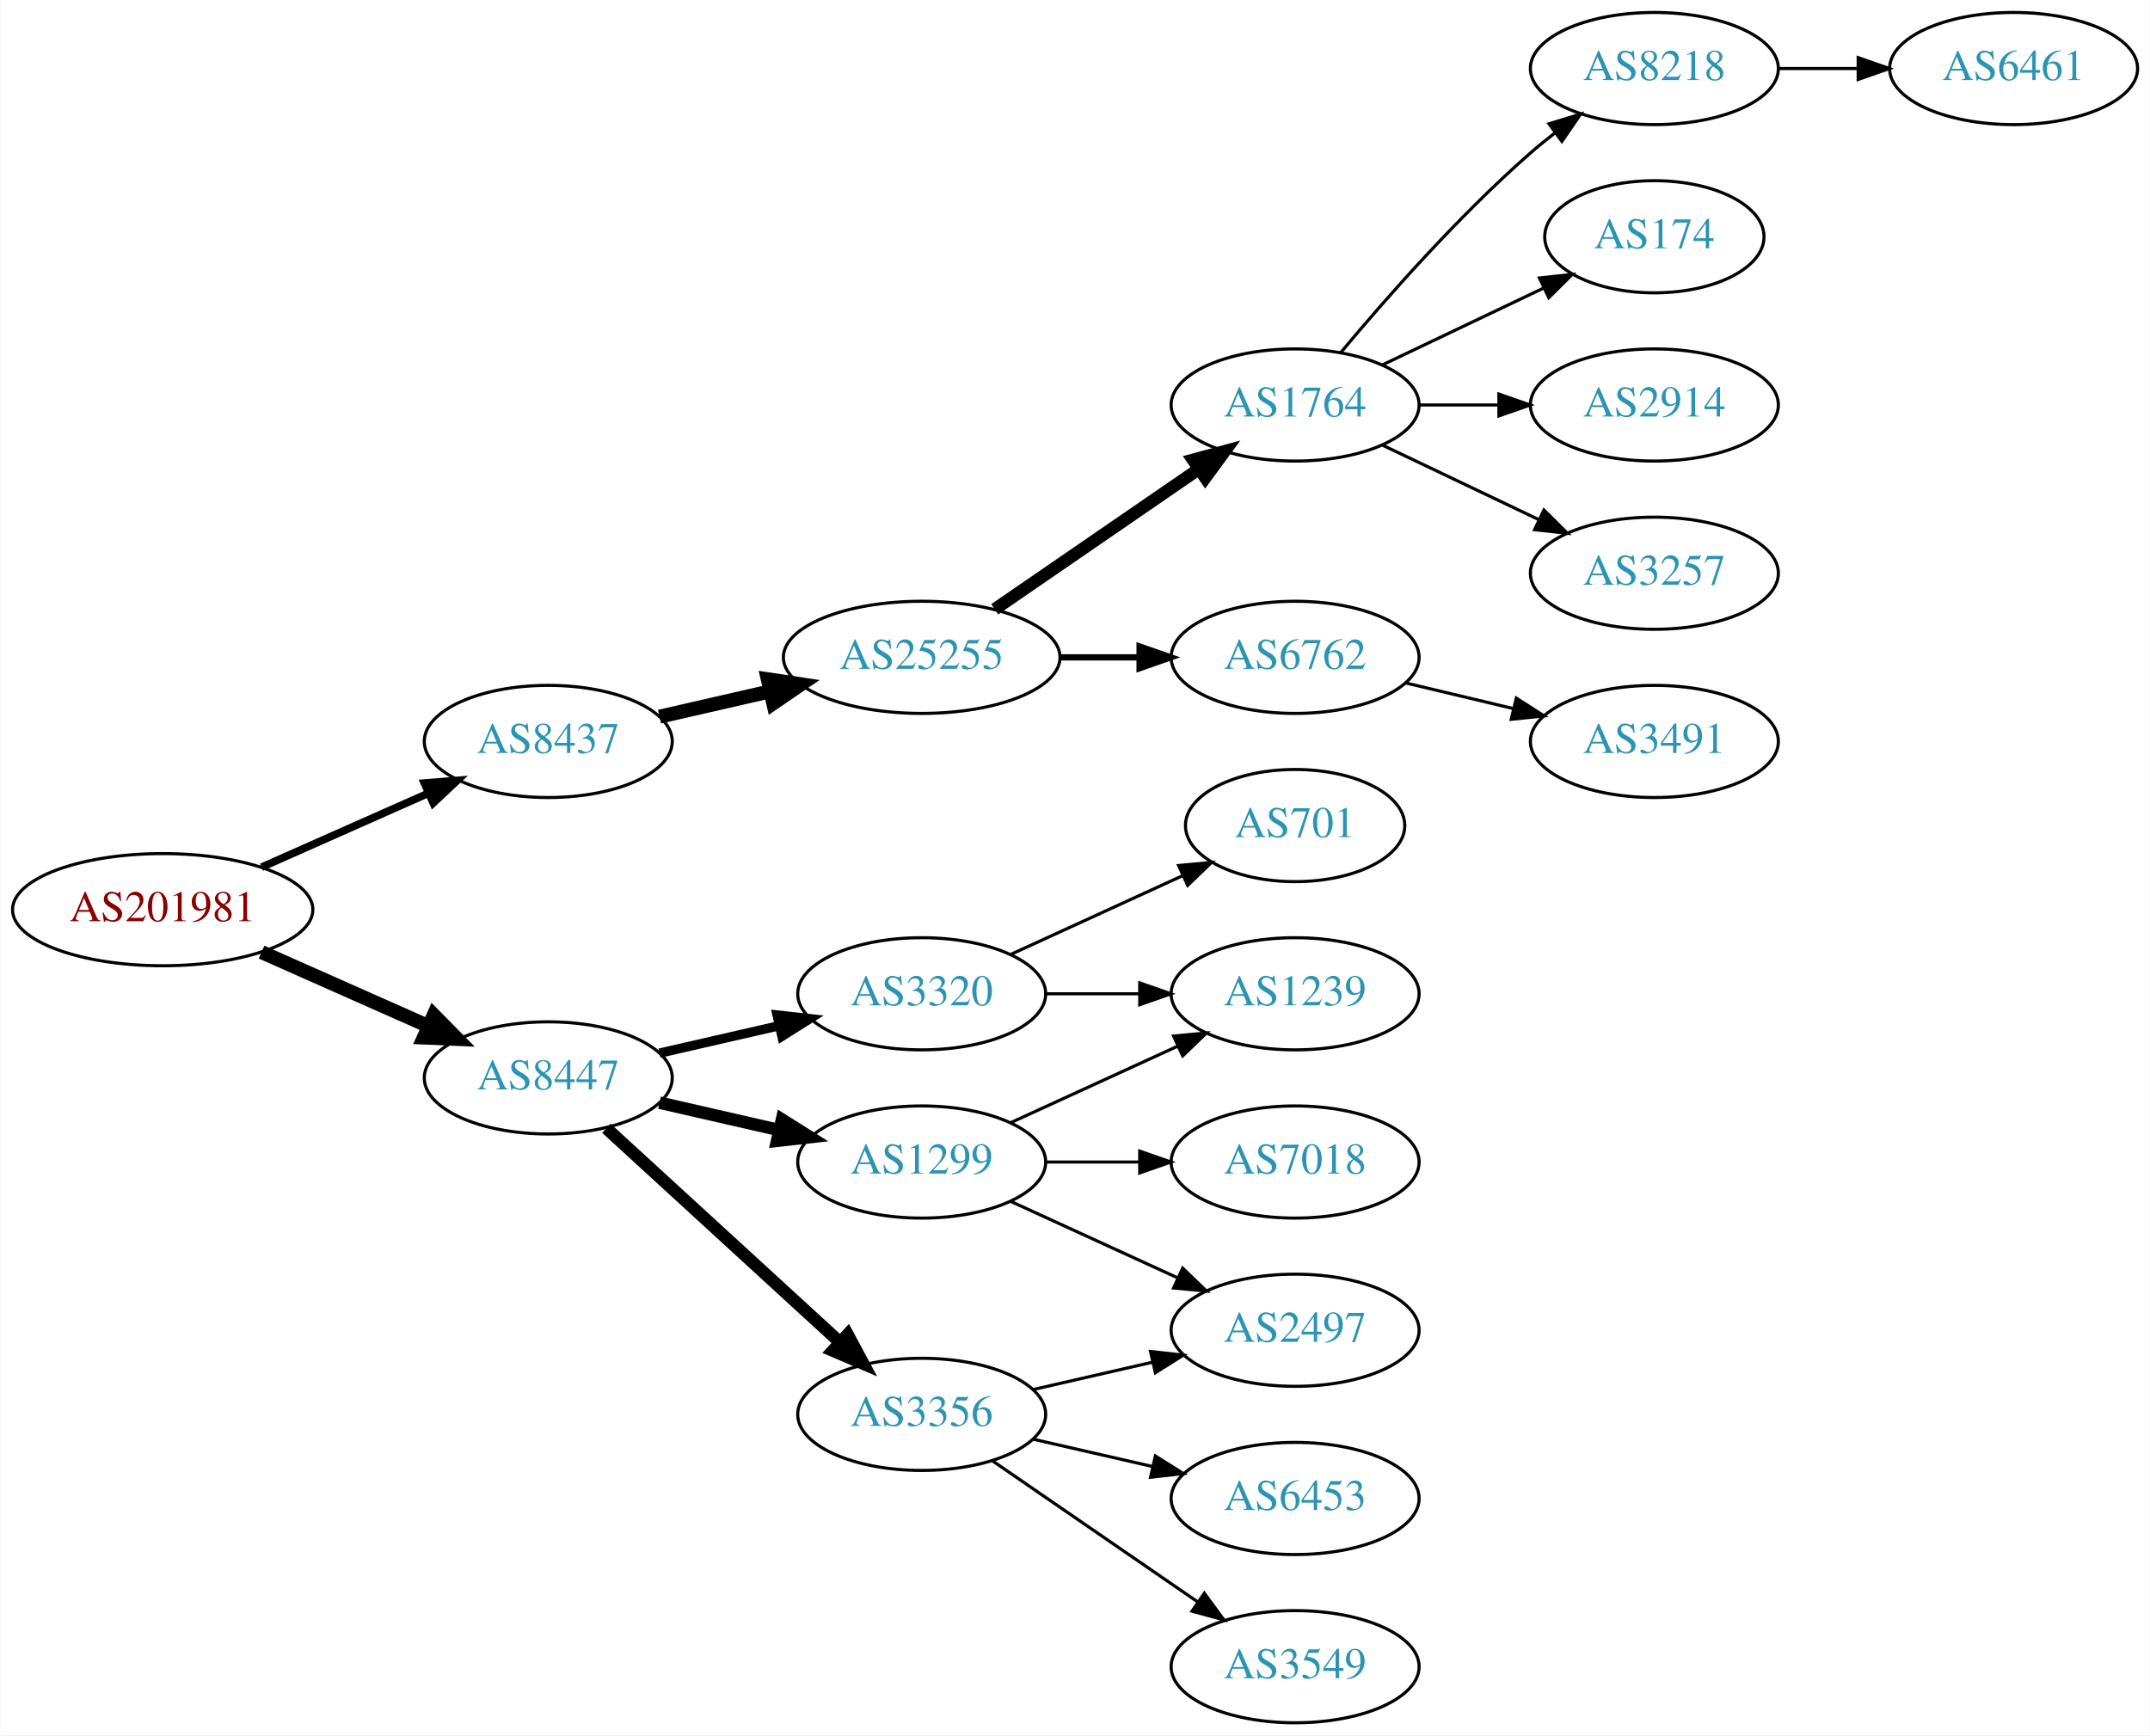
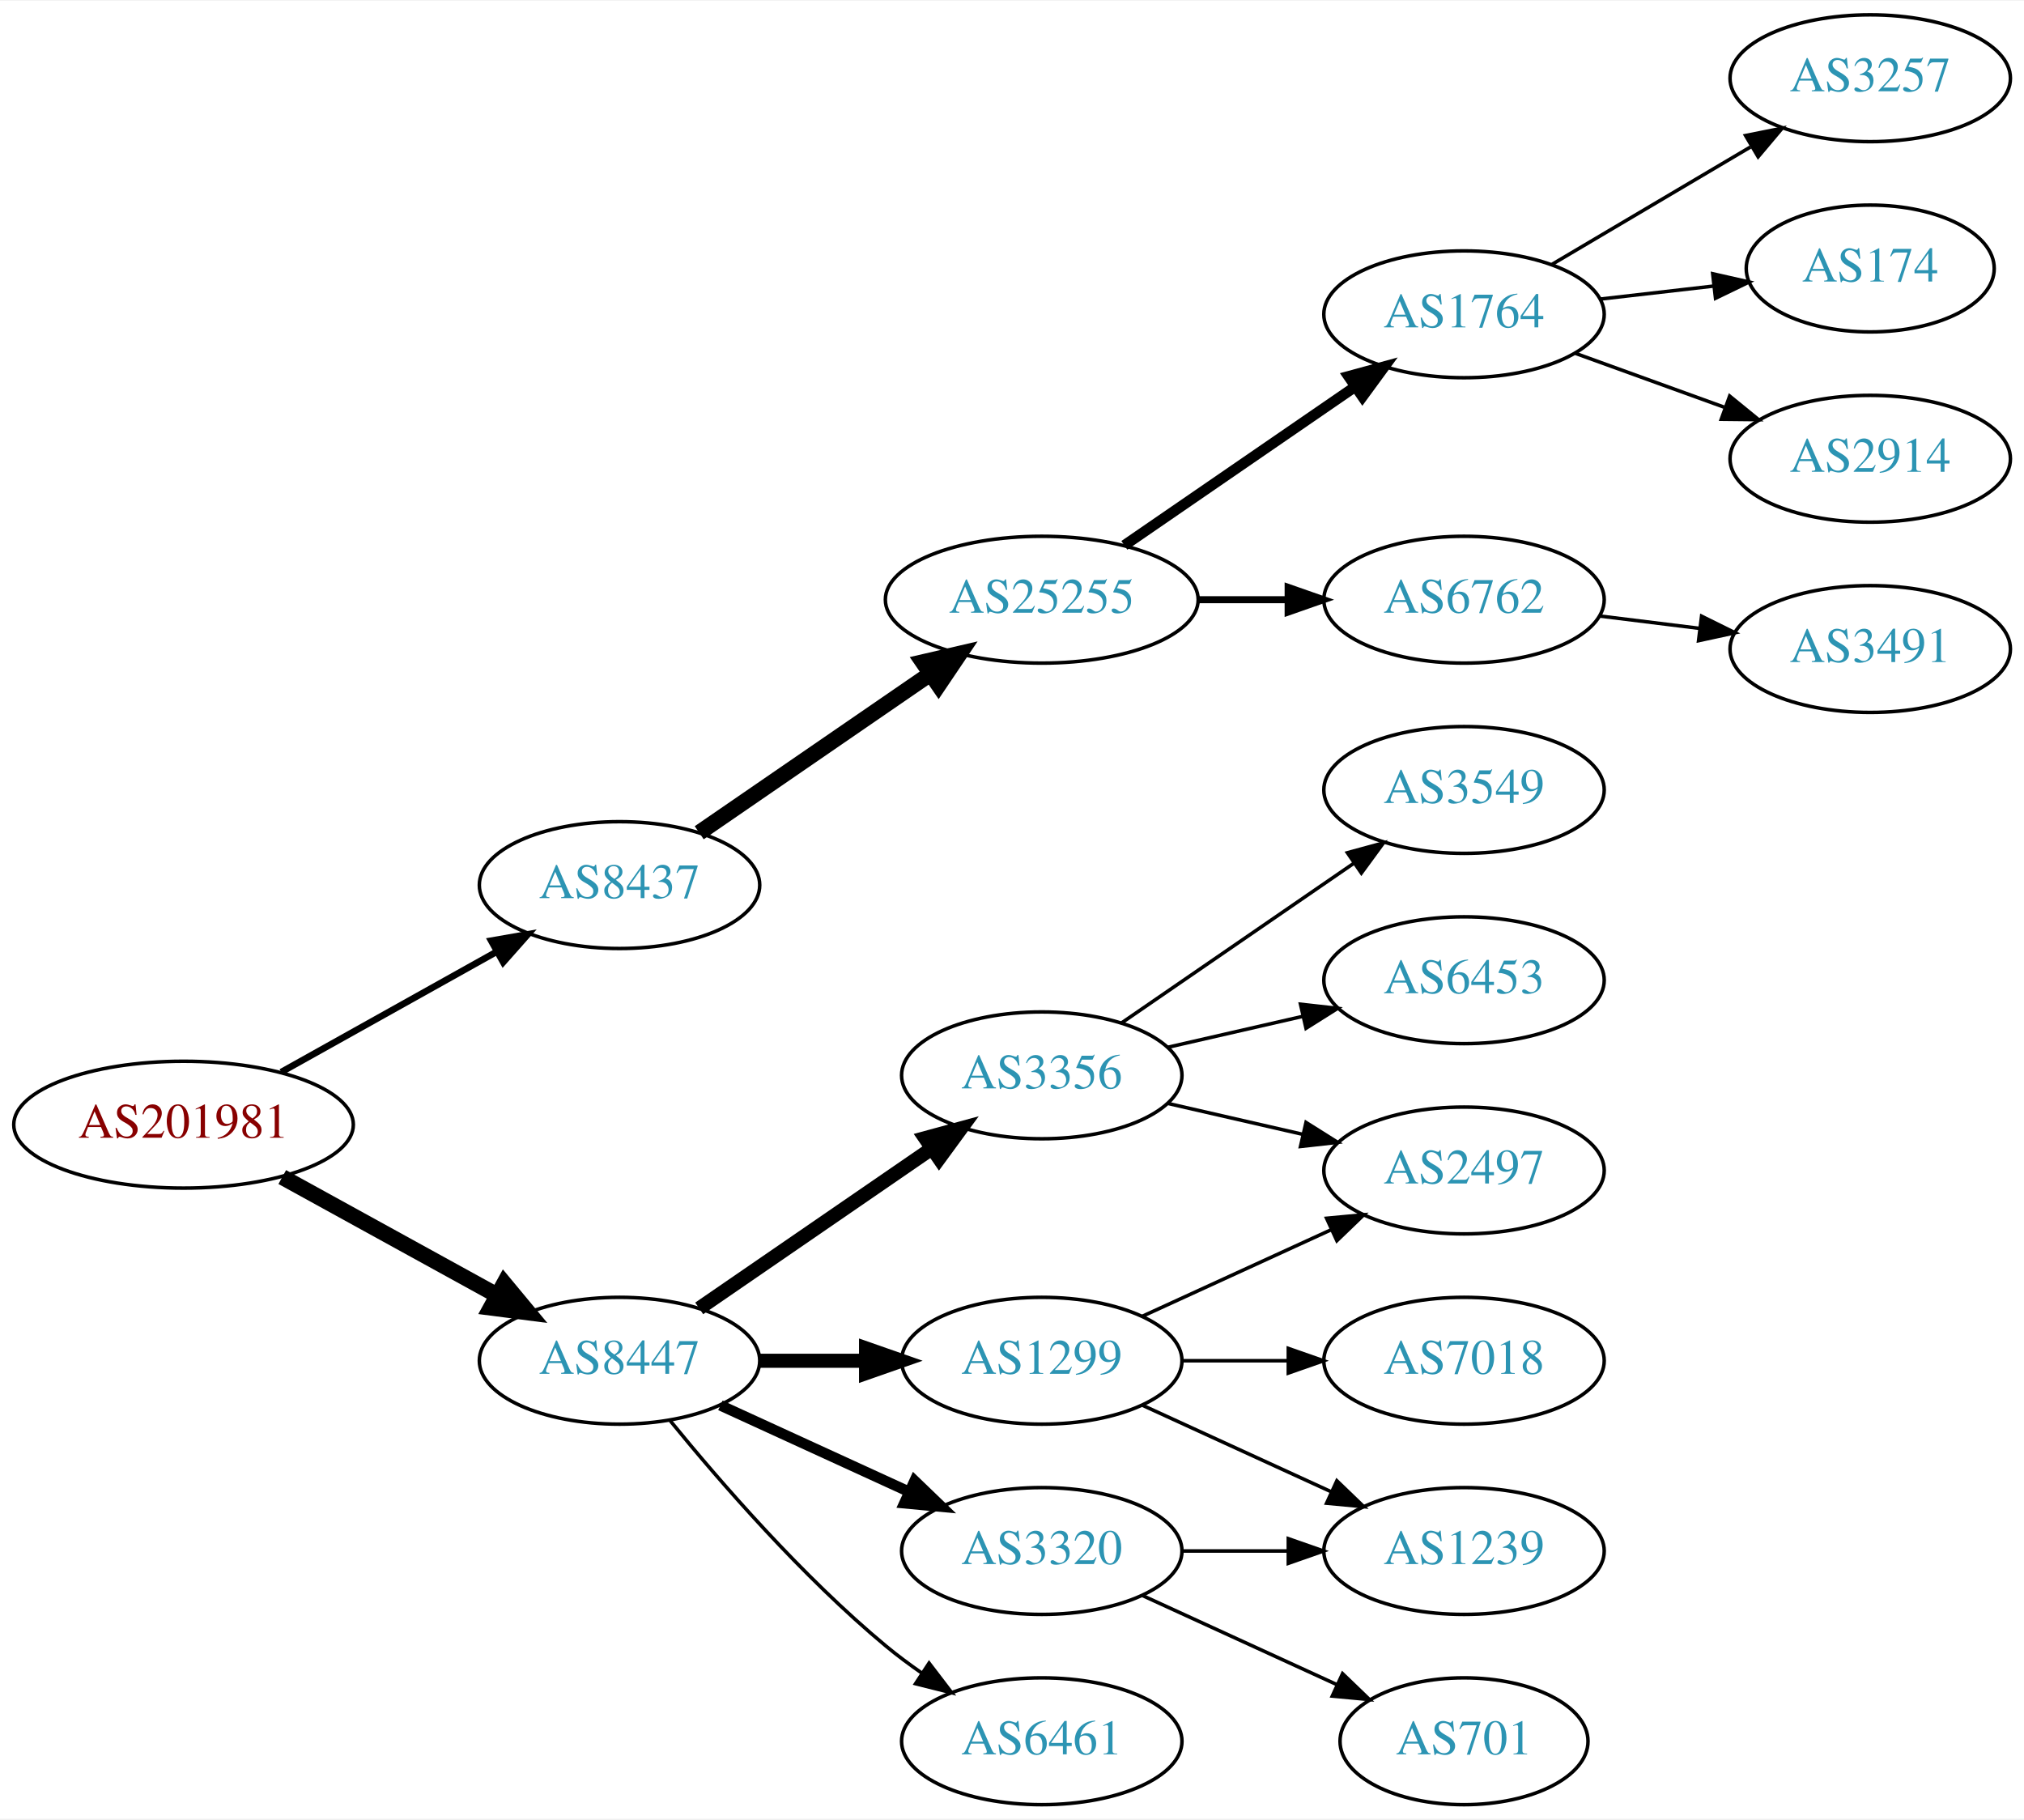
- <svg xmlns="http://www.w3.org/2000/svg" xmlns:xlink="http://www.w3.org/1999/xlink" width="690pt" height="557pt" viewBox="0.00 0.00 689.76 557.00">
-   <g id="graph0" class="graph" transform="scale(1 1) rotate(0) translate(4 553)">
-     <polygon fill="white" stroke="none" points="-4,4 -4,-553 685.755,-553 685.755,4 -4,4" />
+ <svg xmlns="http://www.w3.org/2000/svg" xmlns:xlink="http://www.w3.org/1999/xlink" width="574pt" height="516pt" viewBox="0.00 0.00 574.46 516.00">
+   <g id="graph0" class="graph" transform="scale(1 1) rotate(0) translate(4 512)">
+     <polygon fill="white" stroke="none" points="-4,4 -4,-512 570.463,-512 570.463,4 -4,4" />
    <g id="node1" class="node">
      <g id="a_node1">
        <a xlink:href="/asn/201981" xlink:title="AS201981 ~ Meusburger Georg GmbH &amp; Co KG [AT]">
-           <ellipse fill="#ffffff" stroke="black" cx="48.096" cy="-261" rx="48.192" ry="18" />
-           <text text-anchor="middle" x="48.096" y="-257.3" font-family="Times,serif" font-size="14.00" fill="#880000">AS201981</text>
+           <ellipse fill="#ffffff" stroke="black" cx="48.096" cy="-193" rx="48.192" ry="18" />
+           <text text-anchor="middle" x="48.096" y="-189.3" font-family="Times,serif" font-size="14.00" fill="#880000">AS201981</text>
        </a>
      </g>
    </g>
    <g id="node2" class="node">
      <g id="a_node2">
        <a xlink:href="/asn/8437" xlink:title="AS8437 ~ Hutchison Drei Austria GmbH [AT]">
-           <ellipse fill="#ffffff" stroke="black" cx="171.838" cy="-315" rx="39.794" ry="18" />
-           <text text-anchor="middle" x="171.838" y="-311.3" font-family="Times,serif" font-size="14.00" fill="#2c94b3">AS8437</text>
+           <ellipse fill="#ffffff" stroke="black" cx="171.838" cy="-261" rx="39.794" ry="18" />
+           <text text-anchor="middle" x="171.838" y="-257.3" font-family="Times,serif" font-size="14.00" fill="#2c94b3">AS8437</text>
        </a>
      </g>
    </g>
    <g id="edge1" class="edge">
-       <path fill="none" stroke="black" stroke-width="2.455" d="M79.816,-274.626C96.101,-281.85 116.238,-290.781 133.427,-298.406" />
-       <polygon fill="black" stroke="black" stroke-width="2.455" points="132.07,-301.633 142.631,-302.488 134.909,-295.234 132.07,-301.633" />
+       <path fill="none" stroke="black" stroke-width="1.875" d="M75.813,-207.923C93.819,-217.981 117.721,-231.331 137.048,-242.126" />
+       <polygon fill="black" stroke="black" stroke-width="1.875" points="135.407,-245.219 145.845,-247.04 138.821,-239.108 135.407,-245.219" />
    </g>
    <g id="node3" class="node">
      <g id="a_node3">
        <a xlink:href="/asn/8447" xlink:title="AS8447 ~ A1 Telekom Austria AG [AT]">
-           <ellipse fill="#ffffff" stroke="black" cx="171.838" cy="-207" rx="39.794" ry="18" />
-           <text text-anchor="middle" x="171.838" y="-203.3" font-family="Times,serif" font-size="14.00" fill="#2c94b3">AS8447</text>
+           <ellipse fill="#ffffff" stroke="black" cx="171.838" cy="-126" rx="39.794" ry="18" />
+           <text text-anchor="middle" x="171.838" y="-122.3" font-family="Times,serif" font-size="14.00" fill="#2c94b3">AS8447</text>
        </a>
      </g>
    </g>
    <g id="edge2" class="edge">
-       <path fill="none" stroke="black" stroke-width="4.5" d="M79.816,-247.374C96.101,-240.15 116.238,-231.219 133.427,-223.594" />
-       <polygon fill="black" stroke="black" stroke-width="4.5" points="135.086,-227.166 142.631,-219.512 131.893,-219.967 135.086,-227.166" />
+       <path fill="none" stroke="black" stroke-width="4.5" d="M76.114,-178.131C94.054,-168.258 117.746,-155.219 136.947,-144.652" />
+       <polygon fill="black" stroke="black" stroke-width="4.5" points="139.105,-147.958 145.968,-139.687 135.308,-141.059 139.105,-147.958" />
    </g>
    <g id="node4" class="node">
      <g id="a_node4">
        <a xlink:href="/asn/25255" xlink:title="AS25255 ~ ==&gt; TELE2 AUSTRIA &lt;== [AT]">
          <ellipse fill="#ffffff" stroke="black" cx="291.681" cy="-342" rx="44.393" ry="18" />
          <text text-anchor="middle" x="291.681" y="-338.3" font-family="Times,serif" font-size="14.00" fill="#2c94b3">AS25255</text>
        </a>
      </g>
    </g>
    <g id="edge3" class="edge">
-       <path fill="none" stroke="black" stroke-width="4.5" d="M207.557,-322.955C218.696,-325.507 231.231,-328.379 243.124,-331.104" />
-       <polygon fill="black" stroke="black" stroke-width="4.5" points="242.291,-334.953 252.918,-333.348 244.05,-327.276 242.291,-334.953" />
+       <path fill="none" stroke="black" stroke-width="4.5" d="M194.452,-275.857C212.824,-288.485 239.417,-306.764 259.994,-320.907" />
+       <polygon fill="black" stroke="black" stroke-width="4.5" points="257.931,-324.268 268.403,-326.687 262.392,-317.778 257.931,-324.268" />
+     </g>
+     <g id="node11" class="node">
+       <g id="a_node11">
+         <a xlink:href="/asn/1299" xlink:title="AS1299 ~ Telia Carrier [EU]">
+           <ellipse fill="#ffffff" stroke="black" cx="291.681" cy="-126" rx="39.794" ry="18" />
+           <text text-anchor="middle" x="291.681" y="-122.3" font-family="Times,serif" font-size="14.00" fill="#2c94b3">AS1299</text>
+         </a>
+       </g>
+     </g>
+     <g id="edge10" class="edge">
+       <path fill="none" stroke="black" stroke-width="4" d="M211.751,-126C221.304,-126 231.654,-126 241.616,-126" />
+       <polygon fill="black" stroke="black" stroke-width="4" points="241.809,-129.5 251.809,-126 241.809,-122.5 241.809,-129.5" />
+     </g>
+     <g id="node12" class="node">
+       <g id="a_node12">
+         <a xlink:href="/asn/3320" xlink:title="AS3320 ~ DTAG [DE]">
+           <ellipse fill="#ffffff" stroke="black" cx="291.681" cy="-72" rx="39.794" ry="18" />
+           <text text-anchor="middle" x="291.681" y="-68.3" font-family="Times,serif" font-size="14.00" fill="#2c94b3">AS3320</text>
+         </a>
+       </g>
+     </g>
+     <g id="edge11" class="edge">
+       <path fill="none" stroke="black" stroke-width="3" d="M200.467,-113.339C216.424,-106.027 236.694,-96.739 253.977,-88.819" />
+       <polygon fill="black" stroke="black" stroke-width="3" points="255.592,-91.929 263.225,-84.581 252.676,-85.565 255.592,-91.929" />
    </g>
    <g id="node13" class="node">
      <g id="a_node13">
-         <a xlink:href="/asn/3320" xlink:title="AS3320 ~ DTAG [DE]">
-           <ellipse fill="#ffffff" stroke="black" cx="291.681" cy="-234" rx="39.794" ry="18" />
-           <text text-anchor="middle" x="291.681" y="-230.3" font-family="Times,serif" font-size="14.00" fill="#2c94b3">AS3320</text>
+         <a xlink:href="/asn/6461" xlink:title="AS6461 ~ Zayo Bandwidth [US]">
+           <ellipse fill="#ffffff" stroke="black" cx="291.681" cy="-18" rx="39.794" ry="18" />
+           <text text-anchor="middle" x="291.681" y="-14.3" font-family="Times,serif" font-size="14.00" fill="#2c94b3">AS6461</text>
        </a>
      </g>
    </g>
    <g id="edge12" class="edge">
-       <path fill="none" stroke="black" stroke-width="3" d="M207.557,-214.955C219.557,-217.704 233.178,-220.825 245.871,-223.733" />
-       <polygon fill="black" stroke="black" stroke-width="3" points="245.273,-227.187 255.802,-226.009 246.836,-220.364 245.273,-227.187" />
+       <path fill="none" stroke="black" d="M186.257,-108.935C200.372,-91.625 223.786,-64.655 247.484,-45 250.701,-42.332 254.201,-39.73 257.772,-37.259" />
+       <polygon fill="black" stroke="black" points="259.695,-40.183 266.128,-31.764 255.85,-34.334 259.695,-40.183" />
    </g>
    <g id="node14" class="node">
      <g id="a_node14">
        <a xlink:href="/asn/3356" xlink:title="AS3356 ~ Level 3 Parent, LLC [US]">
-           <ellipse fill="#ffffff" stroke="black" cx="291.681" cy="-99" rx="39.794" ry="18" />
-           <text text-anchor="middle" x="291.681" y="-95.3" font-family="Times,serif" font-size="14.00" fill="#2c94b3">AS3356</text>
+           <ellipse fill="#ffffff" stroke="black" cx="291.681" cy="-207" rx="39.794" ry="18" />
+           <text text-anchor="middle" x="291.681" y="-203.3" font-family="Times,serif" font-size="14.00" fill="#2c94b3">AS3356</text>
        </a>
      </g>
    </g>
    <g id="edge13" class="edge">
-       <path fill="none" stroke="black" stroke-width="4" d="M190.48,-190.831C210.353,-172.618 242.815,-142.867 265.384,-122.183" />
-       <polygon fill="black" stroke="black" stroke-width="4" points="267.91,-124.616 272.918,-115.279 263.181,-119.455 267.91,-124.616" />
-     </g>
-     <g id="node15" class="node">
-       <g id="a_node15">
-         <a xlink:href="/asn/1299" xlink:title="AS1299 ~ Telia Carrier [EU]">
-           <ellipse fill="#ffffff" stroke="black" cx="291.681" cy="-180" rx="39.794" ry="18" />
-           <text text-anchor="middle" x="291.681" y="-176.3" font-family="Times,serif" font-size="14.00" fill="#2c94b3">AS1299</text>
-         </a>
-       </g>
-     </g>
-     <g id="edge14" class="edge">
-       <path fill="none" stroke="black" stroke-width="4" d="M207.557,-199.045C219.557,-196.296 233.178,-193.175 245.871,-190.267" />
-       <polygon fill="black" stroke="black" stroke-width="4" points="246.836,-193.636 255.802,-187.991 245.273,-186.813 246.836,-193.636" />
+       <path fill="none" stroke="black" stroke-width="4" d="M194.452,-140.857C212.941,-153.565 239.754,-171.995 260.384,-186.175" />
+       <polygon fill="black" stroke="black" stroke-width="4" points="258.581,-189.183 268.804,-191.963 262.546,-183.414 258.581,-189.183" />
    </g>
    <g id="node5" class="node">
      <g id="a_node5">
        <a xlink:href="/asn/1764" xlink:title="AS1764 ~ NEXTLAYER-AS [AT]">
          <ellipse fill="#ffffff" stroke="black" cx="411.523" cy="-423" rx="39.794" ry="18" />
          <text text-anchor="middle" x="411.523" y="-419.3" font-family="Times,serif" font-size="14.00" fill="#2c94b3">AS1764</text>
        </a>
      </g>
    </g>
    <g id="edge4" class="edge">
-       <path fill="none" stroke="black" stroke-width="4" d="M315.123,-357.426C333.704,-370.198 360.265,-388.455 380.645,-402.463" />
-       <polygon fill="black" stroke="black" stroke-width="4" points="378.736,-405.398 388.959,-408.178 382.701,-399.629 378.736,-405.398" />
+       <path fill="none" stroke="black" stroke-width="3" d="M315.123,-357.426C333.704,-370.198 360.265,-388.455 380.645,-402.463" />
+       <polygon fill="black" stroke="black" stroke-width="3" points="378.736,-405.398 388.959,-408.178 382.701,-399.629 378.736,-405.398" />
    </g>
    <g id="node6" class="node">
      <g id="a_node6">
        <a xlink:href="/asn/6762" xlink:title="AS6762 ~ TELECOM ITALIA SPARKLE S.p.A. [IT]">
          <ellipse fill="#ffffff" stroke="black" cx="411.523" cy="-342" rx="39.794" ry="18" />
          <text text-anchor="middle" x="411.523" y="-338.3" font-family="Times,serif" font-size="14.00" fill="#2c94b3">AS6762</text>
        </a>
      </g>
    </g>
    <g id="edge5" class="edge">
      <path fill="none" stroke="black" stroke-width="2" d="M335.892,-342C344.204,-342 352.967,-342 361.449,-342" />
      <polygon fill="black" stroke="black" stroke-width="2" points="361.608,-345.5 371.608,-342 361.608,-338.5 361.608,-345.5" />
    </g>
    <g id="node7" class="node">
      <g id="a_node7">
-         <a xlink:href="/asn/8218" xlink:title="AS8218 ~ legacy Neotelecoms [FR]">
-           <ellipse fill="#ffffff" stroke="black" cx="526.816" cy="-531" rx="39.794" ry="18" />
-           <text text-anchor="middle" x="526.816" y="-527.3" font-family="Times,serif" font-size="14.00" fill="#2c94b3">AS8218</text>
+         <a xlink:href="/asn/174" xlink:title="AS174 ~ Cogent Communications [US]">
+           <ellipse fill="#ffffff" stroke="black" cx="526.816" cy="-436" rx="35.194" ry="18" />
+           <text text-anchor="middle" x="526.816" y="-432.3" font-family="Times,serif" font-size="14.00" fill="#2c94b3">AS174</text>
        </a>
      </g>
    </g>
    <g id="edge6" class="edge">
-       <path fill="none" stroke="black" d="M426.153,-439.817C440.436,-456.929 463.982,-483.745 487.17,-504 489.635,-506.154 492.274,-508.294 494.971,-510.372" />
-       <polygon fill="black" stroke="black" points="492.996,-513.264 503.125,-516.37 497.144,-507.625 492.996,-513.264" />
+       <path fill="none" stroke="black" d="M450.248,-427.329C460.483,-428.503 471.648,-429.784 482.18,-430.993" />
+       <polygon fill="black" stroke="black" points="482.108,-434.508 492.442,-432.17 482.906,-427.553 482.108,-434.508" />
    </g>
    <g id="node8" class="node">
      <g id="a_node8">
-         <a xlink:href="/asn/174" xlink:title="AS174 ~ Cogent Communications [US]">
-           <ellipse fill="#ffffff" stroke="black" cx="526.816" cy="-477" rx="35.194" ry="18" />
-           <text text-anchor="middle" x="526.816" y="-473.3" font-family="Times,serif" font-size="14.00" fill="#2c94b3">AS174</text>
+         <a xlink:href="/asn/2914" xlink:title="AS2914 ~ NTT America, Inc. [US]">
+           <ellipse fill="#ffffff" stroke="black" cx="526.816" cy="-382" rx="39.794" ry="18" />
+           <text text-anchor="middle" x="526.816" y="-378.3" font-family="Times,serif" font-size="14.00" fill="#2c94b3">AS2914</text>
        </a>
      </g>
    </g>
    <g id="edge7" class="edge">
-       <path fill="none" stroke="black" d="M439.66,-435.934C455.091,-443.29 474.577,-452.577 491.112,-460.459" />
-       <polygon fill="black" stroke="black" points="489.921,-463.768 500.454,-464.911 492.933,-457.449 489.921,-463.768" />
+       <path fill="none" stroke="black" d="M443.182,-411.905C456.154,-407.21 471.448,-401.676 485.328,-396.652" />
+       <polygon fill="black" stroke="black" points="486.921,-399.798 495.133,-393.104 484.539,-393.216 486.921,-399.798" />
    </g>
    <g id="node9" class="node">
      <g id="a_node9">
-         <a xlink:href="/asn/2914" xlink:title="AS2914 ~ NTT America, Inc. [US]">
-           <ellipse fill="#ffffff" stroke="black" cx="526.816" cy="-423" rx="39.794" ry="18" />
-           <text text-anchor="middle" x="526.816" y="-419.3" font-family="Times,serif" font-size="14.00" fill="#2c94b3">AS2914</text>
+         <a xlink:href="/asn/3257" xlink:title="AS3257 ~ GTT [DE]">
+           <ellipse fill="#ffffff" stroke="black" cx="526.816" cy="-490" rx="39.794" ry="18" />
+           <text text-anchor="middle" x="526.816" y="-486.3" font-family="Times,serif" font-size="14.00" fill="#2c94b3">AS3257</text>
        </a>
      </g>
    </g>
    <g id="edge8" class="edge">
-       <path fill="none" stroke="black" d="M451.195,-423C459.398,-423 468.162,-423 476.694,-423" />
-       <polygon fill="black" stroke="black" points="476.934,-426.5 486.934,-423 476.933,-419.5 476.934,-426.5" />
+       <path fill="none" stroke="black" d="M436.55,-437.209C452.922,-446.891 474.809,-459.835 492.813,-470.482" />
+       <polygon fill="black" stroke="black" points="491.435,-473.734 501.824,-475.812 494.998,-467.708 491.435,-473.734" />
    </g>
    <g id="node10" class="node">
      <g id="a_node10">
-         <a xlink:href="/asn/3257" xlink:title="AS3257 ~ GTT [DE]">
-           <ellipse fill="#ffffff" stroke="black" cx="526.816" cy="-369" rx="39.794" ry="18" />
-           <text text-anchor="middle" x="526.816" y="-365.3" font-family="Times,serif" font-size="14.00" fill="#2c94b3">AS3257</text>
+         <a xlink:href="/asn/3491" xlink:title="AS3491 ~ PCCW Global, Inc. [US]">
+           <ellipse fill="#ffffff" stroke="black" cx="526.816" cy="-328" rx="39.794" ry="18" />
+           <text text-anchor="middle" x="526.816" y="-324.3" font-family="Times,serif" font-size="14.00" fill="#2c94b3">AS3491</text>
        </a>
      </g>
    </g>
    <g id="edge9" class="edge">
-       <path fill="none" stroke="black" d="M439.66,-410.066C454.654,-402.919 473.475,-393.948 489.698,-386.215" />
-       <polygon fill="black" stroke="black" points="491.38,-389.291 498.901,-381.829 488.368,-382.972 491.38,-389.291" />
-     </g>
-     <g id="node12" class="node">
-       <g id="a_node12">
-         <a xlink:href="/asn/3491" xlink:title="AS3491 ~ PCCW Global, Inc. [US]">
-           <ellipse fill="#ffffff" stroke="black" cx="526.816" cy="-315" rx="39.794" ry="18" />
-           <text text-anchor="middle" x="526.816" y="-311.3" font-family="Times,serif" font-size="14.00" fill="#2c94b3">AS3491</text>
-         </a>
-       </g>
-     </g>
-     <g id="edge11" class="edge">
-       <path fill="none" stroke="black" d="M447.13,-333.752C458.002,-331.162 470.156,-328.265 481.598,-325.538" />
-       <polygon fill="black" stroke="black" points="482.505,-328.92 491.421,-323.197 480.882,-322.111 482.505,-328.92" />
-     </g>
-     <g id="node11" class="node">
-       <g id="a_node11">
-         <a xlink:href="/asn/6461" xlink:title="AS6461 ~ Zayo Bandwidth [US]">
-           <ellipse fill="#ffffff" stroke="black" cx="642.109" cy="-531" rx="39.794" ry="18" />
-           <text text-anchor="middle" x="642.109" y="-527.3" font-family="Times,serif" font-size="14.00" fill="#2c94b3">AS6461</text>
-         </a>
-       </g>
-     </g>
-     <g id="edge10" class="edge">
-       <path fill="none" stroke="black" d="M566.488,-531C574.691,-531 583.455,-531 591.987,-531" />
-       <polygon fill="black" stroke="black" points="592.227,-534.5 602.226,-531 592.226,-527.5 592.227,-534.5" />
-     </g>
-     <g id="node20" class="node">
-       <g id="a_node20">
-         <a xlink:href="/asn/1239" xlink:title="AS1239 ~ Sprint [US]">
-           <ellipse fill="#ffffff" stroke="black" cx="411.523" cy="-234" rx="39.794" ry="18" />
-           <text text-anchor="middle" x="411.523" y="-230.3" font-family="Times,serif" font-size="14.00" fill="#2c94b3">AS1239</text>
-         </a>
-       </g>
-     </g>
-     <g id="edge21" class="edge">
-       <path fill="none" stroke="black" d="M331.593,-234C341.146,-234 351.496,-234 361.459,-234" />
-       <polygon fill="black" stroke="black" points="361.651,-237.5 371.651,-234 361.651,-230.5 361.651,-237.5" />
-     </g>
-     <g id="node21" class="node">
-       <g id="a_node21">
-         <a xlink:href="/asn/701" xlink:title="AS701 ~ UUNET [US]">
-           <ellipse fill="#ffffff" stroke="black" cx="411.523" cy="-288" rx="35.194" ry="18" />
-           <text text-anchor="middle" x="411.523" y="-284.3" font-family="Times,serif" font-size="14.00" fill="#2c94b3">AS701</text>
-         </a>
-       </g>
-     </g>
-     <g id="edge22" class="edge">
-       <path fill="none" stroke="black" d="M320.309,-246.661C336.726,-254.183 357.707,-263.798 375.304,-271.861" />
-       <polygon fill="black" stroke="black" points="374.132,-275.174 384.681,-276.158 377.048,-268.811 374.132,-275.174" />
+       <path fill="none" stroke="black" d="M449.933,-337.377C459.021,-336.254 468.859,-335.038 478.343,-333.866" />
+       <polygon fill="black" stroke="black" points="478.95,-337.318 488.445,-332.618 478.091,-330.371 478.95,-337.318" />
+     </g>
+     <g id="node15" class="node">
+       <g id="a_node15">
+         <a xlink:href="/asn/7018" xlink:title="AS7018 ~ AT&amp;T Services, Inc. [US]">
+           <ellipse fill="#ffffff" stroke="black" cx="411.523" cy="-126" rx="39.794" ry="18" />
+           <text text-anchor="middle" x="411.523" y="-122.3" font-family="Times,serif" font-size="14.00" fill="#2c94b3">AS7018</text>
+         </a>
+       </g>
+     </g>
+     <g id="edge14" class="edge">
+       <path fill="none" stroke="black" d="M331.593,-126C341.146,-126 351.496,-126 361.459,-126" />
+       <polygon fill="black" stroke="black" points="361.651,-129.5 371.651,-126 361.651,-122.5 361.651,-129.5" />
    </g>
    <g id="node16" class="node">
      <g id="a_node16">
        <a xlink:href="/asn/2497" xlink:title="AS2497 ~ Internet Initiative Japan Inc. [JP]">
-           <ellipse fill="#ffffff" stroke="black" cx="411.523" cy="-126" rx="39.794" ry="18" />
-           <text text-anchor="middle" x="411.523" y="-122.3" font-family="Times,serif" font-size="14.00" fill="#2c94b3">AS2497</text>
+           <ellipse fill="#ffffff" stroke="black" cx="411.523" cy="-180" rx="39.794" ry="18" />
+           <text text-anchor="middle" x="411.523" y="-176.3" font-family="Times,serif" font-size="14.00" fill="#2c94b3">AS2497</text>
        </a>
      </g>
    </g>
    <g id="edge15" class="edge">
-       <path fill="none" stroke="black" d="M327.4,-106.955C339.4,-109.704 353.021,-112.825 365.713,-115.733" />
-       <polygon fill="black" stroke="black" points="365.116,-119.187 375.645,-118.009 366.679,-112.364 365.116,-119.187" />
+       <path fill="none" stroke="black" d="M320.309,-138.661C336.266,-145.973 356.537,-155.261 373.82,-163.181" />
+       <polygon fill="black" stroke="black" points="372.518,-166.435 383.067,-167.419 375.434,-160.071 372.518,-166.435" />
    </g>
    <g id="node17" class="node">
      <g id="a_node17">
-         <a xlink:href="/asn/6453" xlink:title="AS6453 ~ TATA COMMUNICATIONS (AMERICA) INC [US]">
+         <a xlink:href="/asn/1239" xlink:title="AS1239 ~ Sprint [US]">
          <ellipse fill="#ffffff" stroke="black" cx="411.523" cy="-72" rx="39.794" ry="18" />
-           <text text-anchor="middle" x="411.523" y="-68.3" font-family="Times,serif" font-size="14.00" fill="#2c94b3">AS6453</text>
+           <text text-anchor="middle" x="411.523" y="-68.3" font-family="Times,serif" font-size="14.00" fill="#2c94b3">AS1239</text>
        </a>
      </g>
    </g>
    <g id="edge16" class="edge">
-       <path fill="none" stroke="black" d="M327.4,-91.045C339.4,-88.296 353.021,-85.175 365.713,-82.267" />
-       <polygon fill="black" stroke="black" points="366.679,-85.636 375.645,-79.991 365.116,-78.813 366.679,-85.636" />
+       <path fill="none" stroke="black" d="M320.309,-113.339C336.266,-106.027 356.537,-96.739 373.82,-88.819" />
+       <polygon fill="black" stroke="black" points="375.434,-91.929 383.067,-84.581 372.518,-85.565 375.434,-91.929" />
+     </g>
+     <g id="edge21" class="edge">
+       <path fill="none" stroke="black" d="M331.593,-72C341.146,-72 351.496,-72 361.459,-72" />
+       <polygon fill="black" stroke="black" points="361.651,-75.5 371.651,-72 361.651,-68.5 361.651,-75.5" />
+     </g>
+     <g id="node20" class="node">
+       <g id="a_node20">
+         <a xlink:href="/asn/701" xlink:title="AS701 ~ UUNET [US]">
+           <ellipse fill="#ffffff" stroke="black" cx="411.523" cy="-18" rx="35.194" ry="18" />
+           <text text-anchor="middle" x="411.523" y="-14.3" font-family="Times,serif" font-size="14.00" fill="#2c94b3">AS701</text>
+         </a>
+       </g>
+     </g>
+     <g id="edge20" class="edge">
+       <path fill="none" stroke="black" d="M320.309,-59.339C336.726,-51.817 357.707,-42.202 375.304,-34.139" />
+       <polygon fill="black" stroke="black" points="377.048,-37.189 384.681,-29.842 374.132,-30.826 377.048,-37.189" />
+     </g>
+     <g id="edge17" class="edge">
+       <path fill="none" stroke="black" d="M327.4,-199.045C339.4,-196.296 353.021,-193.175 365.713,-190.267" />
+       <polygon fill="black" stroke="black" points="366.679,-193.636 375.645,-187.991 365.116,-186.813 366.679,-193.636" />
    </g>
    <g id="node18" class="node">
      <g id="a_node18">
        <a xlink:href="/asn/3549" xlink:title="AS3549 ~ Level 3 Parent, LLC [US]">
-           <ellipse fill="#ffffff" stroke="black" cx="411.523" cy="-18" rx="39.794" ry="18" />
-           <text text-anchor="middle" x="411.523" y="-14.3" font-family="Times,serif" font-size="14.00" fill="#2c94b3">AS3549</text>
-         </a>
-       </g>
-     </g>
-     <g id="edge17" class="edge">
-       <path fill="none" stroke="black" d="M314.295,-84.143C332.783,-71.435 359.597,-53.005 380.227,-38.825" />
-       <polygon fill="black" stroke="black" points="382.388,-41.586 388.647,-33.037 378.423,-35.817 382.388,-41.586" />
-     </g>
-     <g id="edge19" class="edge">
-       <path fill="none" stroke="black" d="M320.309,-167.339C336.266,-160.027 356.537,-150.739 373.82,-142.819" />
-       <polygon fill="black" stroke="black" points="375.434,-145.929 383.067,-138.581 372.518,-139.565 375.434,-145.929" />
+           <ellipse fill="#ffffff" stroke="black" cx="411.523" cy="-288" rx="39.794" ry="18" />
+           <text text-anchor="middle" x="411.523" y="-284.3" font-family="Times,serif" font-size="14.00" fill="#2c94b3">AS3549</text>
+         </a>
+       </g>
+     </g>
+     <g id="edge18" class="edge">
+       <path fill="none" stroke="black" d="M314.295,-221.857C332.783,-234.565 359.597,-252.995 380.227,-267.175" />
+       <polygon fill="black" stroke="black" points="378.423,-270.183 388.647,-272.963 382.388,-264.414 378.423,-270.183" />
    </g>
    <g id="node19" class="node">
      <g id="a_node19">
-         <a xlink:href="/asn/7018" xlink:title="AS7018 ~ AT&amp;T Services, Inc. [US]">
-           <ellipse fill="#ffffff" stroke="black" cx="411.523" cy="-180" rx="39.794" ry="18" />
-           <text text-anchor="middle" x="411.523" y="-176.3" font-family="Times,serif" font-size="14.00" fill="#2c94b3">AS7018</text>
-         </a>
-       </g>
-     </g>
-     <g id="edge18" class="edge">
-       <path fill="none" stroke="black" d="M331.593,-180C341.146,-180 351.496,-180 361.459,-180" />
-       <polygon fill="black" stroke="black" points="361.651,-183.5 371.651,-180 361.651,-176.5 361.651,-183.5" />
-     </g>
-     <g id="edge20" class="edge">
-       <path fill="none" stroke="black" d="M320.309,-192.661C336.266,-199.973 356.537,-209.261 373.82,-217.181" />
-       <polygon fill="black" stroke="black" points="372.518,-220.435 383.067,-221.419 375.434,-214.071 372.518,-220.435" />
+         <a xlink:href="/asn/6453" xlink:title="AS6453 ~ TATA COMMUNICATIONS (AMERICA) INC [US]">
+           <ellipse fill="#ffffff" stroke="black" cx="411.523" cy="-234" rx="39.794" ry="18" />
+           <text text-anchor="middle" x="411.523" y="-230.3" font-family="Times,serif" font-size="14.00" fill="#2c94b3">AS6453</text>
+         </a>
+       </g>
+     </g>
+     <g id="edge19" class="edge">
+       <path fill="none" stroke="black" d="M327.4,-214.955C339.4,-217.704 353.021,-220.825 365.713,-223.733" />
+       <polygon fill="black" stroke="black" points="365.116,-227.187 375.645,-226.009 366.679,-220.364 365.116,-227.187" />
    </g>
  </g>
</svg>
